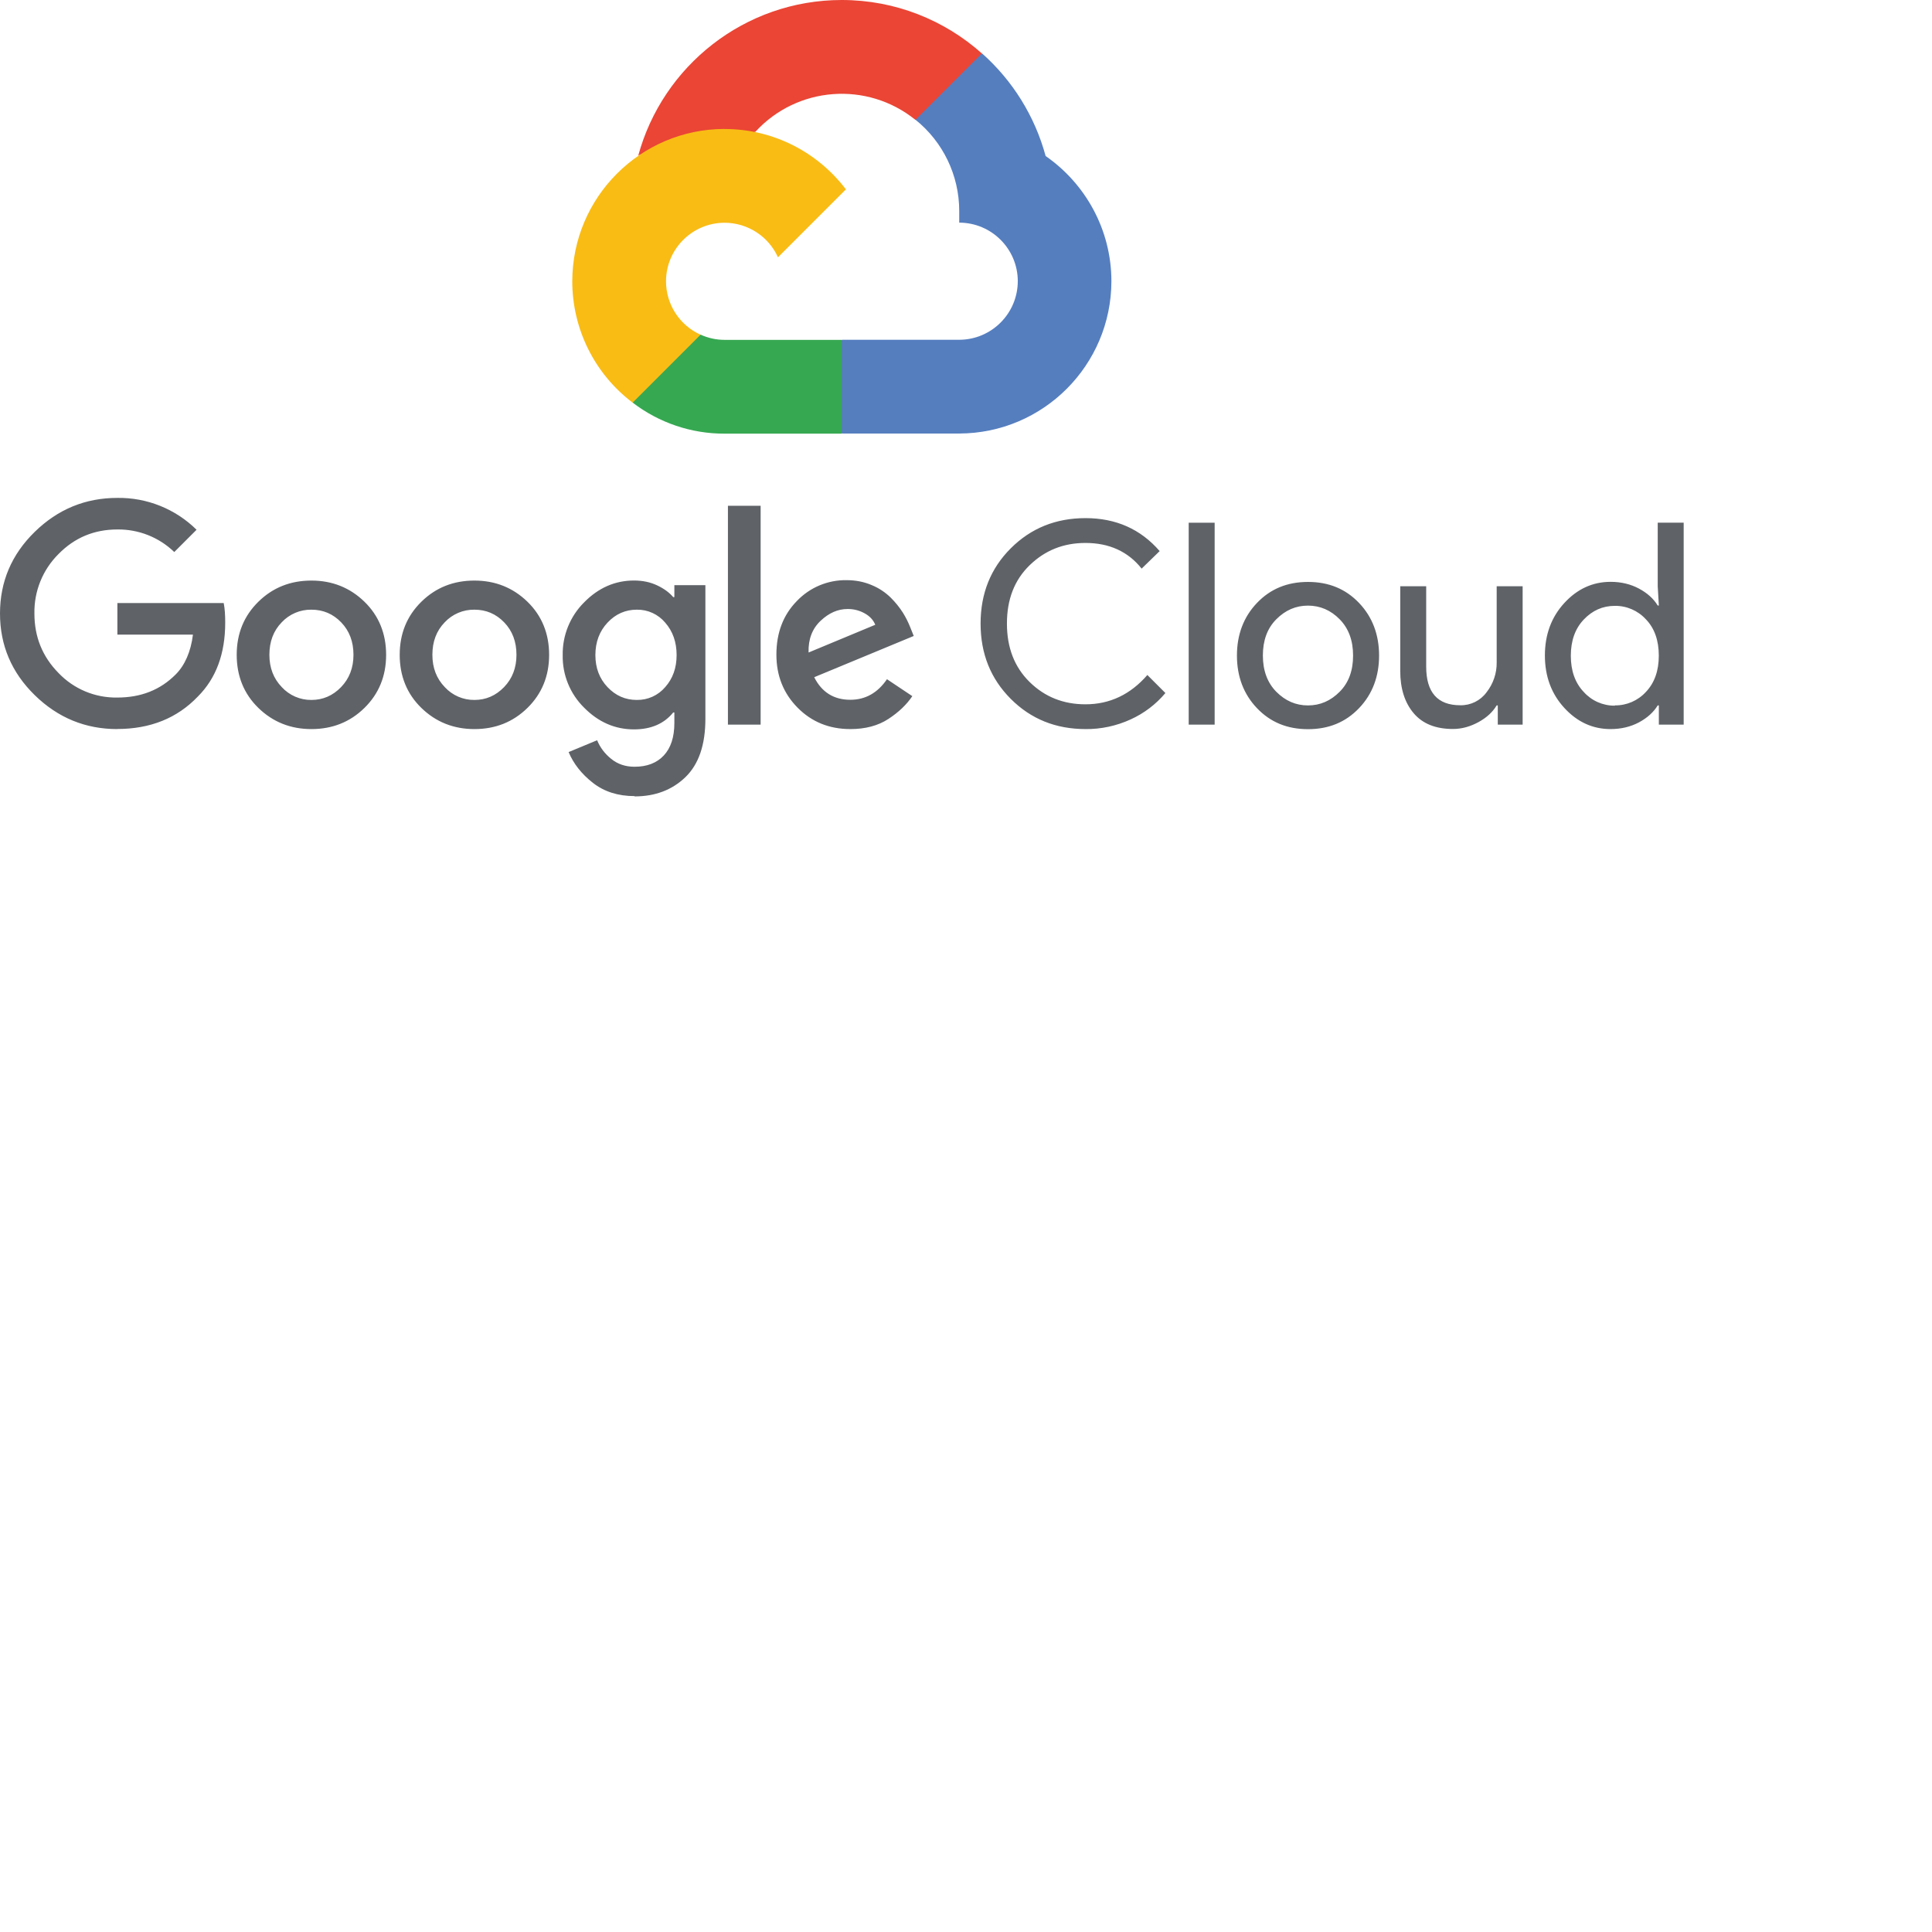
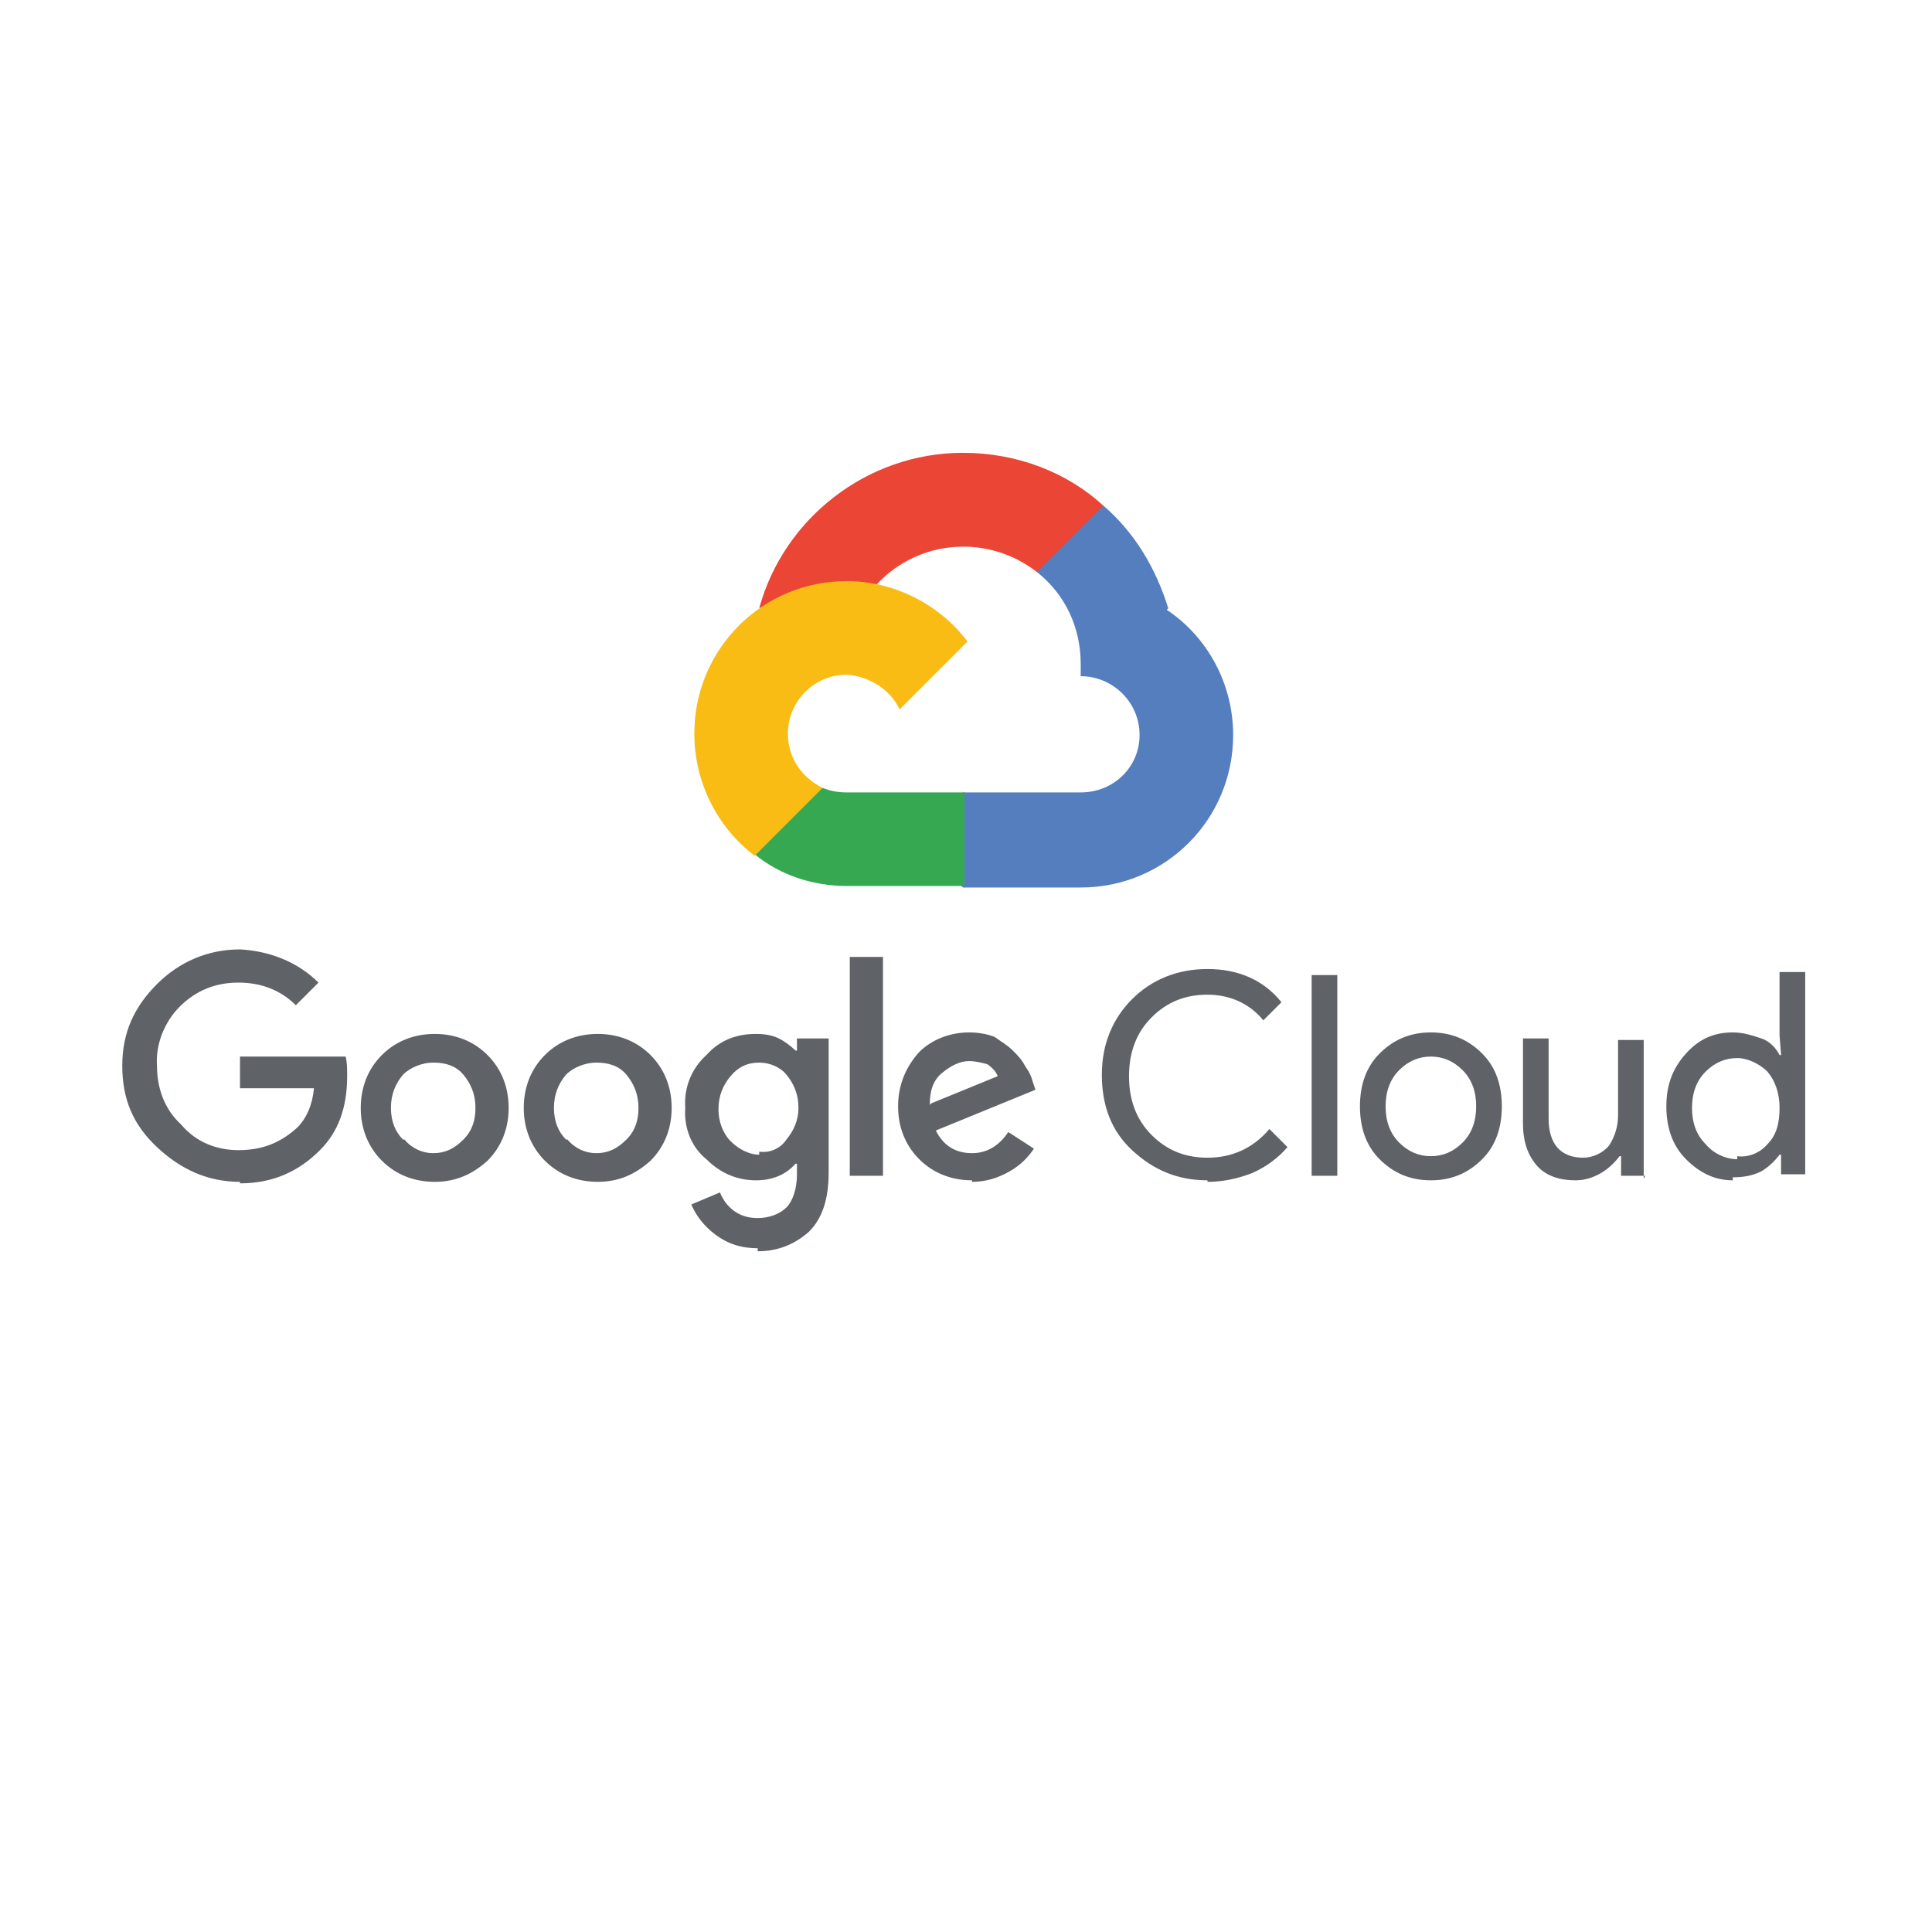
<svg xmlns="http://www.w3.org/2000/svg" version="1.1" width="128" height="128" viewBox="0 0 128 128">
  <g>
-     <path fill="#ea4535" d="M60.644 7.939l1.144.02 3.108-3.108.15-1.317C62.576 1.337 59.326 0 55.769 0c-6.44 0-11.876 4.382-13.486 10.318.34-.237 1.065-.06 1.065-.06l6.212-1.022s.32-.53.48-.497a7.76 7.76 0 0 1 10.605-.8z" />
-     <path fill="#557ebf" d="M69.274 10.329a13.99 13.99 0 0 0-4.216-6.796l-4.402 4.402a7.75 7.75 0 0 1 2.895 6.039v.777c2.142 0 3.88 1.743 3.88 3.88a3.89 3.89 0 0 1-3.88 3.88h-7.762l-.777.78v4.658l.777.773h7.762c5.565-.015 10.072-4.525 10.083-10.09-.004-3.436-1.736-6.48-4.37-8.303z" />
-     <path fill="#36a852" d="M48.008 28.729h7.76v-6.212h-7.76a3.84 3.84 0 0 1-1.597-.347l-1.12.343-3.108 3.108-.272 1.05a9.96 9.96 0 0 0 6.098 2.06z" />
-     <path fill="#f9bc15" d="M48.008 8.542c-5.571.009-10.085 4.523-10.094 10.094a10.08 10.08 0 0 0 4 8.04l4.5-4.5a3.88 3.88 0 0 1-2.288-3.538c0-2.142 1.743-3.88 3.88-3.88a3.89 3.89 0 0 1 3.538 2.288l4.5-4.5c-1.846-2.43-4.76-4-8.04-4z" />
-     <path fill="#5f6368" d="M7.774 48.304c-2.12 0-3.94-.75-5.474-2.25S0 42.75 0 40.646s.765-3.908 2.3-5.408 3.357-2.251 5.474-2.251a7.32 7.32 0 0 1 5.249 2.11l-1.477 1.477a5.32 5.32 0 0 0-3.773-1.495c-1.53 0-2.83.54-3.896 1.627a5.41 5.41 0 0 0-1.597 3.941c0 1.546.53 2.857 1.597 3.94a5.25 5.25 0 0 0 3.896 1.627c1.558 0 2.845-.5 3.87-1.534.6-.6 1-1.5 1.14-2.635H7.777v-2.092h7.044c.075.372.1.8.1 1.3 0 2.056-.603 3.686-1.813 4.895-1.372 1.435-3.15 2.15-5.345 2.15zm16.37-1.4c-.96.94-2.13 1.4-3.512 1.4s-2.554-.47-3.512-1.4-1.438-2.113-1.438-3.52.48-2.58 1.438-3.52 2.13-1.4 3.512-1.4 2.554.47 3.512 1.4 1.438 2.116 1.438 3.52-.48 2.58-1.438 3.52zm-5.474-1.38a2.63 2.63 0 0 0 1.963.849c.76 0 1.414-.282 1.963-.85s.822-1.28.822-2.14c0-.87-.27-1.588-.813-2.15s-1.198-.84-1.972-.84a2.64 2.64 0 0 0-1.972.84c-.543.56-.813 1.276-.813 2.15 0 .858.273 1.573.822 2.14zm16.273 1.38c-.96.94-2.13 1.4-3.512 1.4s-2.554-.47-3.512-1.4-1.438-2.113-1.438-3.52.48-2.58 1.438-3.52 2.13-1.4 3.512-1.4 2.554.47 3.512 1.4 1.438 2.116 1.438 3.52-.48 2.58-1.438 3.52zm-5.474-1.38a2.63 2.63 0 0 0 1.963.849c.76 0 1.414-.282 1.963-.85s.822-1.28.822-2.14c0-.87-.27-1.588-.813-2.15s-1.198-.84-1.972-.84a2.64 2.64 0 0 0-1.972.84c-.543.56-.813 1.276-.813 2.15 0 .858.273 1.573.822 2.14zm12.573 7.22c-1.095 0-2.017-.294-2.764-.88s-1.282-1.264-1.606-2.038l1.888-.783c.198.474.5.885.933 1.234s.94.522 1.552.522c.822 0 1.468-.25 1.933-.747s.7-1.216.7-2.15v-.7h-.075c-.6.747-1.477 1.122-2.596 1.122-1.258 0-2.36-.48-3.307-1.438a4.76 4.76 0 0 1-1.42-3.476 4.82 4.82 0 0 1 1.42-3.503c.945-.963 2.05-1.447 3.307-1.447.56 0 1.068.105 1.522.318s.813.474 1.074.783h.075v-.794h2.056v8.857c0 1.72-.438 3.004-1.318 3.86-.88.85-2.002 1.28-3.373 1.28zm.15-6.372a2.41 2.41 0 0 0 1.879-.849c.504-.567.756-1.273.756-2.122 0-.858-.252-1.576-.756-2.15a2.4 2.4 0 0 0-1.879-.858c-.76 0-1.408.288-1.942.858s-.804 1.288-.804 2.15c0 .846.267 1.555.804 2.122s1.183.85 1.942.85zm8.202-12.865v14.5h-2.167v-14.5zm5.94 14.796c-1.396 0-2.56-.474-3.494-1.42s-1.402-2.116-1.402-3.512c0-1.444.45-2.63 1.354-3.55a4.45 4.45 0 0 1 3.298-1.384c.597 0 1.153.108 1.663.327a3.92 3.92 0 0 1 1.27.84 5.84 5.84 0 0 1 .804.999 6.12 6.12 0 0 1 .486.972l.225.56-6.594 2.732c.5.996 1.3 1.495 2.392 1.495.996 0 1.807-.453 2.428-1.363l1.68 1.122c-.375.56-.903 1.065-1.588 1.513s-1.528.67-2.524.67zm-2.746-5.08l4.4-1.83c-.126-.312-.354-.564-.7-.756a2.26 2.26 0 0 0-1.14-.288c-.636 0-1.23.26-1.783.783s-.82 1.222-.795 2.092zm18.33 5.08c-1.97 0-3.62-.666-4.952-2s-2-2.995-2-4.988.666-3.656 2-4.988 2.983-2 4.952-2c2.017 0 3.656.73 4.913 2.185l-1.195 1.16c-.9-1.134-2.15-1.7-3.72-1.7-1.46 0-2.686.492-3.7 1.477s-1.504 2.272-1.504 3.866.5 2.884 1.504 3.87 2.233 1.477 3.7 1.477c1.606 0 2.977-.648 4.1-1.942l1.195 1.195a6.51 6.51 0 0 1-2.3 1.747 7.02 7.02 0 0 1-3.004.642zm8.556-.296h-1.72V34.63h1.72zm2.803-8.06c.885-.927 2-1.393 3.382-1.393s2.497.465 3.382 1.393 1.327 2.1 1.327 3.485-.44 2.557-1.327 3.485-2 1.393-3.382 1.393-2.497-.465-3.382-1.393-1.327-2.1-1.327-3.485.44-2.557 1.327-3.485zm1.28 5.883c.6.603 1.294.906 2.1.906s1.5-.303 2.1-.906.888-1.405.888-2.4-.297-1.798-.888-2.4-1.294-.906-2.1-.906-1.5.303-2.1.906-.888 1.405-.888 2.4.297 1.798.888 2.4zm16.32 2.177h-1.645v-1.27h-.075c-.26.435-.66.807-1.195 1.1s-1.1.46-1.7.46c-1.147 0-2.014-.348-2.605-1.047s-.888-1.633-.888-2.803v-5.606h1.72v5.324c0 1.708.753 2.56 2.26 2.56a2.1 2.1 0 0 0 1.738-.858 3.13 3.13 0 0 0 .672-1.981v-5.045h1.72v9.157zm5.828.297c-1.183 0-2.206-.468-3.064-1.402s-1.288-2.092-1.288-3.476.43-2.542 1.288-3.476 1.882-1.402 3.064-1.402c.696 0 1.324.15 1.88.447s.97.672 1.243 1.122h.075l-.075-1.27v-4.22h1.72v13.38h-1.645v-1.27h-.075c-.273.447-.687.822-1.243 1.122-.555.294-1.183.444-1.88.444zm.28-1.57a2.74 2.74 0 0 0 2.065-.897c.567-.597.85-1.402.85-2.4s-.282-1.813-.85-2.4a2.74 2.74 0 0 0-2.065-.897c-.798 0-1.483.303-2.056.906s-.858 1.405-.858 2.4.285 1.798.858 2.4a2.73 2.73 0 0 0 2.056.906z" />
+     <path fill="#ea4535" d="M 68.7 37.9 l 1.1 0 l 3.1 -3.1 l 0.2 -1.3 C 70.7 31.3 67.4 30 63.8 30 c -6.4 0 -11.9 4.4 -13.5 10.3 c 0.3 -0.2 1.1 -0.1 1.1 -0.1 l 6.2 -1 s 0.3 -0.5 0.5 -0.5 C 60.9 35.7 65.5 35.4 68.7 37.9 z" />
+     <path fill="#557ebf" d="M 77.4 40.3 C 76.6 37.7 75.2 35.3 73.1 33.5 l -4.4 4.4 C 70.6 39.4 71.6 41.6 71.6 44 v 0.8 c 2.1 0 3.9 1.7 3.9 3.9 C 75.5 50.8 73.8 52.5 71.6 52.5 h -7.8 l -0.8 0.8 v 4.7 l 0.8 0.8 h 7.8 c 5.6 0 10.1 -4.5 10.1 -10.1 c 0 -3.4 -1.7 -6.5 -4.4 -8.3 z" />
+     <path fill="#36a852" d="M 56.1 58.7 h 7.8 v -6.2 h -7.8 C 55.5 52.5 55 52.4 54.5 52.2 l -1.1 0.3 l -3.1 3.1 l -0.3 1 C 51.7 58 53.9 58.7 56.1 58.7 z" />
+     <path fill="#f9bc15" d="M 56.1 38.5 c -5.6 0 -10.1 4.5 -10.1 10.1 C 46 51.8 47.5 54.8 50 56.7 l 4.5 -4.5 C 53.1 51.5 52.2 50.2 52.2 48.6 c 0 -2.1 1.7 -3.9 3.9 -3.9 C 57.6 44.8 59 45.7 59.6 47 l 4.5 -4.5 c -1.8 -2.4 -4.8 -4 -8 -4 z" />
+     <path fill="#5f6368" d="M 15.9 78.3 c -2.1 0 -3.9 -0.8 -5.5 -2.3 S 8.1 72.8 8.1 70.6 s 0.8 -3.9 2.3 -5.4 s 3.4 -2.3 5.5 -2.3 C 17.8 63 19.7 63.7 21.1 65.1 l -1.5 1.5 C 18.6 65.6 17.3 65.1 15.8 65.1 c -1.5 0 -2.8 0.5 -3.9 1.6 C 10.9 67.7 10.3 69.2 10.4 70.6 c 0 1.5 0.5 2.9 1.6 3.9 C 13 75.7 14.4 76.2 15.8 76.2 c 1.6 0 2.8 -0.5 3.9 -1.5 c 0.6 -0.6 1 -1.5 1.1 -2.6 H 15.9 v -2.1 h 7 c 0.1 0.4 0.1 0.8 0.1 1.3 c 0 2.1 -0.6 3.7 -1.8 4.9 c -1.4 1.4 -3.1 2.2 -5.3 2.2 z m 16.4 -1.4 c -1 0.9 -2.1 1.4 -3.5 1.4 s -2.6 -0.5 -3.5 -1.4 s -1.4 -2.1 -1.4 -3.5 s 0.5 -2.6 1.4 -3.5 s 2.1 -1.4 3.5 -1.4 s 2.6 0.5 3.5 1.4 s 1.4 2.1 1.4 3.5 s -0.5 2.6 -1.4 3.5 z m -5.5 -1.4 C 27.3 76.1 28 76.4 28.7 76.4 c 0.8 0 1.4 -0.3 2 -0.9 s 0.8 -1.3 0.8 -2.1 c 0 -0.9 -0.3 -1.6 -0.8 -2.2 s -1.2 -0.8 -2 -0.8 C 28 70.4 27.2 70.7 26.7 71.2 c -0.5 0.6 -0.8 1.3 -0.8 2.2 c 0 0.9 0.3 1.6 0.8 2.1 z m 16.3 1.4 c -1 0.9 -2.1 1.4 -3.5 1.4 s -2.6 -0.5 -3.5 -1.4 s -1.4 -2.1 -1.4 -3.5 s 0.5 -2.6 1.4 -3.5 s 2.1 -1.4 3.5 -1.4 s 2.6 0.5 3.5 1.4 s 1.4 2.1 1.4 3.5 s -0.5 2.6 -1.4 3.5 z m -5.5 -1.4 C 38.1 76.1 38.8 76.4 39.5 76.4 c 0.8 0 1.4 -0.3 2 -0.9 s 0.8 -1.3 0.8 -2.1 c 0 -0.9 -0.3 -1.6 -0.8 -2.2 s -1.2 -0.8 -2 -0.8 C 38.8 70.4 38 70.7 37.5 71.2 c -0.5 0.6 -0.8 1.3 -0.8 2.2 c 0 0.9 0.3 1.6 0.8 2.1 z m 12.6 7.2 c -1.1 0 -2 -0.3 -2.8 -0.9 s -1.3 -1.3 -1.6 -2 l 1.9 -0.8 c 0.2 0.5 0.5 0.9 0.9 1.2 s 0.9 0.5 1.6 0.5 c 0.8 0 1.5 -0.3 1.9 -0.7 s 0.7 -1.2 0.7 -2.2 v -0.7 h -0.1 c -0.6 0.7 -1.5 1.1 -2.6 1.1 c -1.3 0 -2.4 -0.5 -3.3 -1.4 C 45.8 76 45.3 74.7 45.4 73.4 C 45.3 72.1 45.8 70.8 46.8 69.9 c 0.9 -1 2 -1.4 3.3 -1.4 c 0.6 0 1.1 0.1 1.5 0.3 s 0.8 0.5 1.1 0.8 h 0.1 v -0.8 h 2.1 v 8.9 c 0 1.7 -0.4 3 -1.3 3.9 c -0.9 0.8 -2 1.3 -3.4 1.3 z m 0.1 -6.4 C 51 76.4 51.7 76.1 52.1 75.5 c 0.5 -0.6 0.8 -1.3 0.8 -2.1 c 0 -0.9 -0.3 -1.6 -0.8 -2.2 C 51.7 70.7 51 70.4 50.3 70.4 c -0.8 0 -1.4 0.3 -1.9 0.9 s -0.8 1.3 -0.8 2.2 c 0 0.8 0.3 1.6 0.8 2.1 s 1.2 0.9 1.9 0.9 z m 8.2 -12.9 v 14.5 h -2.2 v -14.5 z m 5.9 14.8 c -1.4 0 -2.6 -0.5 -3.5 -1.4 s -1.4 -2.1 -1.4 -3.5 c 0 -1.4 0.5 -2.6 1.4 -3.6 C 61.7 68.9 62.9 68.4 64.2 68.4 c 0.6 0 1.2 0.1 1.7 0.3 C 66.3 69 66.7 69.2 67.1 69.6 C 67.4 69.9 67.7 70.2 67.9 70.6 C 68.1 70.9 68.3 71.2 68.4 71.6 l 0.2 0.6 l -6.6 2.7 c 0.5 1 1.3 1.5 2.4 1.5 c 1 0 1.8 -0.5 2.4 -1.4 l 1.7 1.1 c -0.4 0.6 -0.9 1.1 -1.6 1.5 s -1.5 0.7 -2.5 0.7 z m -2.7 -5.1 l 4.4 -1.8 c -0.1 -0.3 -0.4 -0.6 -0.7 -0.8 C 65 70.4 64.6 70.3 64.2 70.3 c -0.6 0 -1.2 0.3 -1.8 0.8 s -0.8 1.2 -0.8 2.1 z m 18.3 5.1 c -2 0 -3.6 -0.7 -5 -2 s -2 -3 -2 -5 s 0.7 -3.7 2 -5 s 3 -2 5 -2 c 2 0 3.7 0.7 4.9 2.2 l -1.2 1.2 c -0.9 -1.1 -2.2 -1.7 -3.7 -1.7 c -1.5 0 -2.7 0.5 -3.7 1.5 s -1.5 2.3 -1.5 3.9 s 0.5 2.9 1.5 3.9 s 2.2 1.5 3.7 1.5 c 1.6 0 3 -0.6 4.1 -1.9 l 1.2 1.2 C 84.7 76.7 83.9 77.3 83 77.7 C 82 78.1 81 78.3 80 78.3 z m 8.6 -0.3 h -1.7 V 64.6 h 1.7 z m 2.8 -8.1 c 0.9 -0.9 2 -1.4 3.4 -1.4 s 2.5 0.5 3.4 1.4 s 1.3 2.1 1.3 3.5 s -0.4 2.6 -1.3 3.5 s -2 1.4 -3.4 1.4 s -2.5 -0.5 -3.4 -1.4 s -1.3 -2.1 -1.3 -3.5 s 0.4 -2.6 1.3 -3.5 z m 1.3 5.9 c 0.6 0.6 1.3 0.9 2.1 0.9 s 1.5 -0.3 2.1 -0.9 s 0.9 -1.4 0.9 -2.4 s -0.3 -1.8 -0.9 -2.4 s -1.3 -0.9 -2.1 -0.9 s -1.5 0.3 -2.1 0.9 s -0.9 1.4 -0.9 2.4 s 0.3 1.8 0.9 2.4 z m 16.3 2.2 h -1.6 v -1.3 h -0.1 c -0.3 0.4 -0.7 0.8 -1.2 1.1 s -1.1 0.5 -1.7 0.5 c -1.1 0 -2 -0.3 -2.6 -1 s -0.9 -1.6 -0.9 -2.8 v -5.6 h 1.7 v 5.3 c 0 1.7 0.8 2.6 2.3 2.6 C 105.5 76.7 106.2 76.4 106.6 75.9 C 107 75.3 107.2 74.6 107.2 73.9 v -5 h 1.7 v 9.2 z m 5.8 0.3 c -1.2 0 -2.2 -0.5 -3.1 -1.4 s -1.3 -2.1 -1.3 -3.5 s 0.4 -2.5 1.3 -3.5 s 1.9 -1.4 3.1 -1.4 c 0.7 0 1.3 0.2 1.9 0.4 s 1 0.7 1.2 1.1 h 0.1 l -0.1 -1.3 v -4.2 h 1.7 v 13.4 h -1.6 v -1.3 h -0.1 c -0.3 0.4 -0.7 0.8 -1.2 1.1 c -0.6 0.3 -1.2 0.4 -1.9 0.4 z m 0.3 -1.6 C 115.8 76.7 116.6 76.4 117.1 75.8 c 0.6 -0.6 0.8 -1.4 0.8 -2.4 s -0.3 -1.8 -0.8 -2.4 C 116.6 70.5 115.8 70.1 115.1 70.1 c -0.8 0 -1.5 0.3 -2.1 0.9 s -0.9 1.4 -0.9 2.4 s 0.3 1.8 0.9 2.4 C 113.5 76.4 114.3 76.8 115.1 76.8 z" />
  </g>
</svg>
